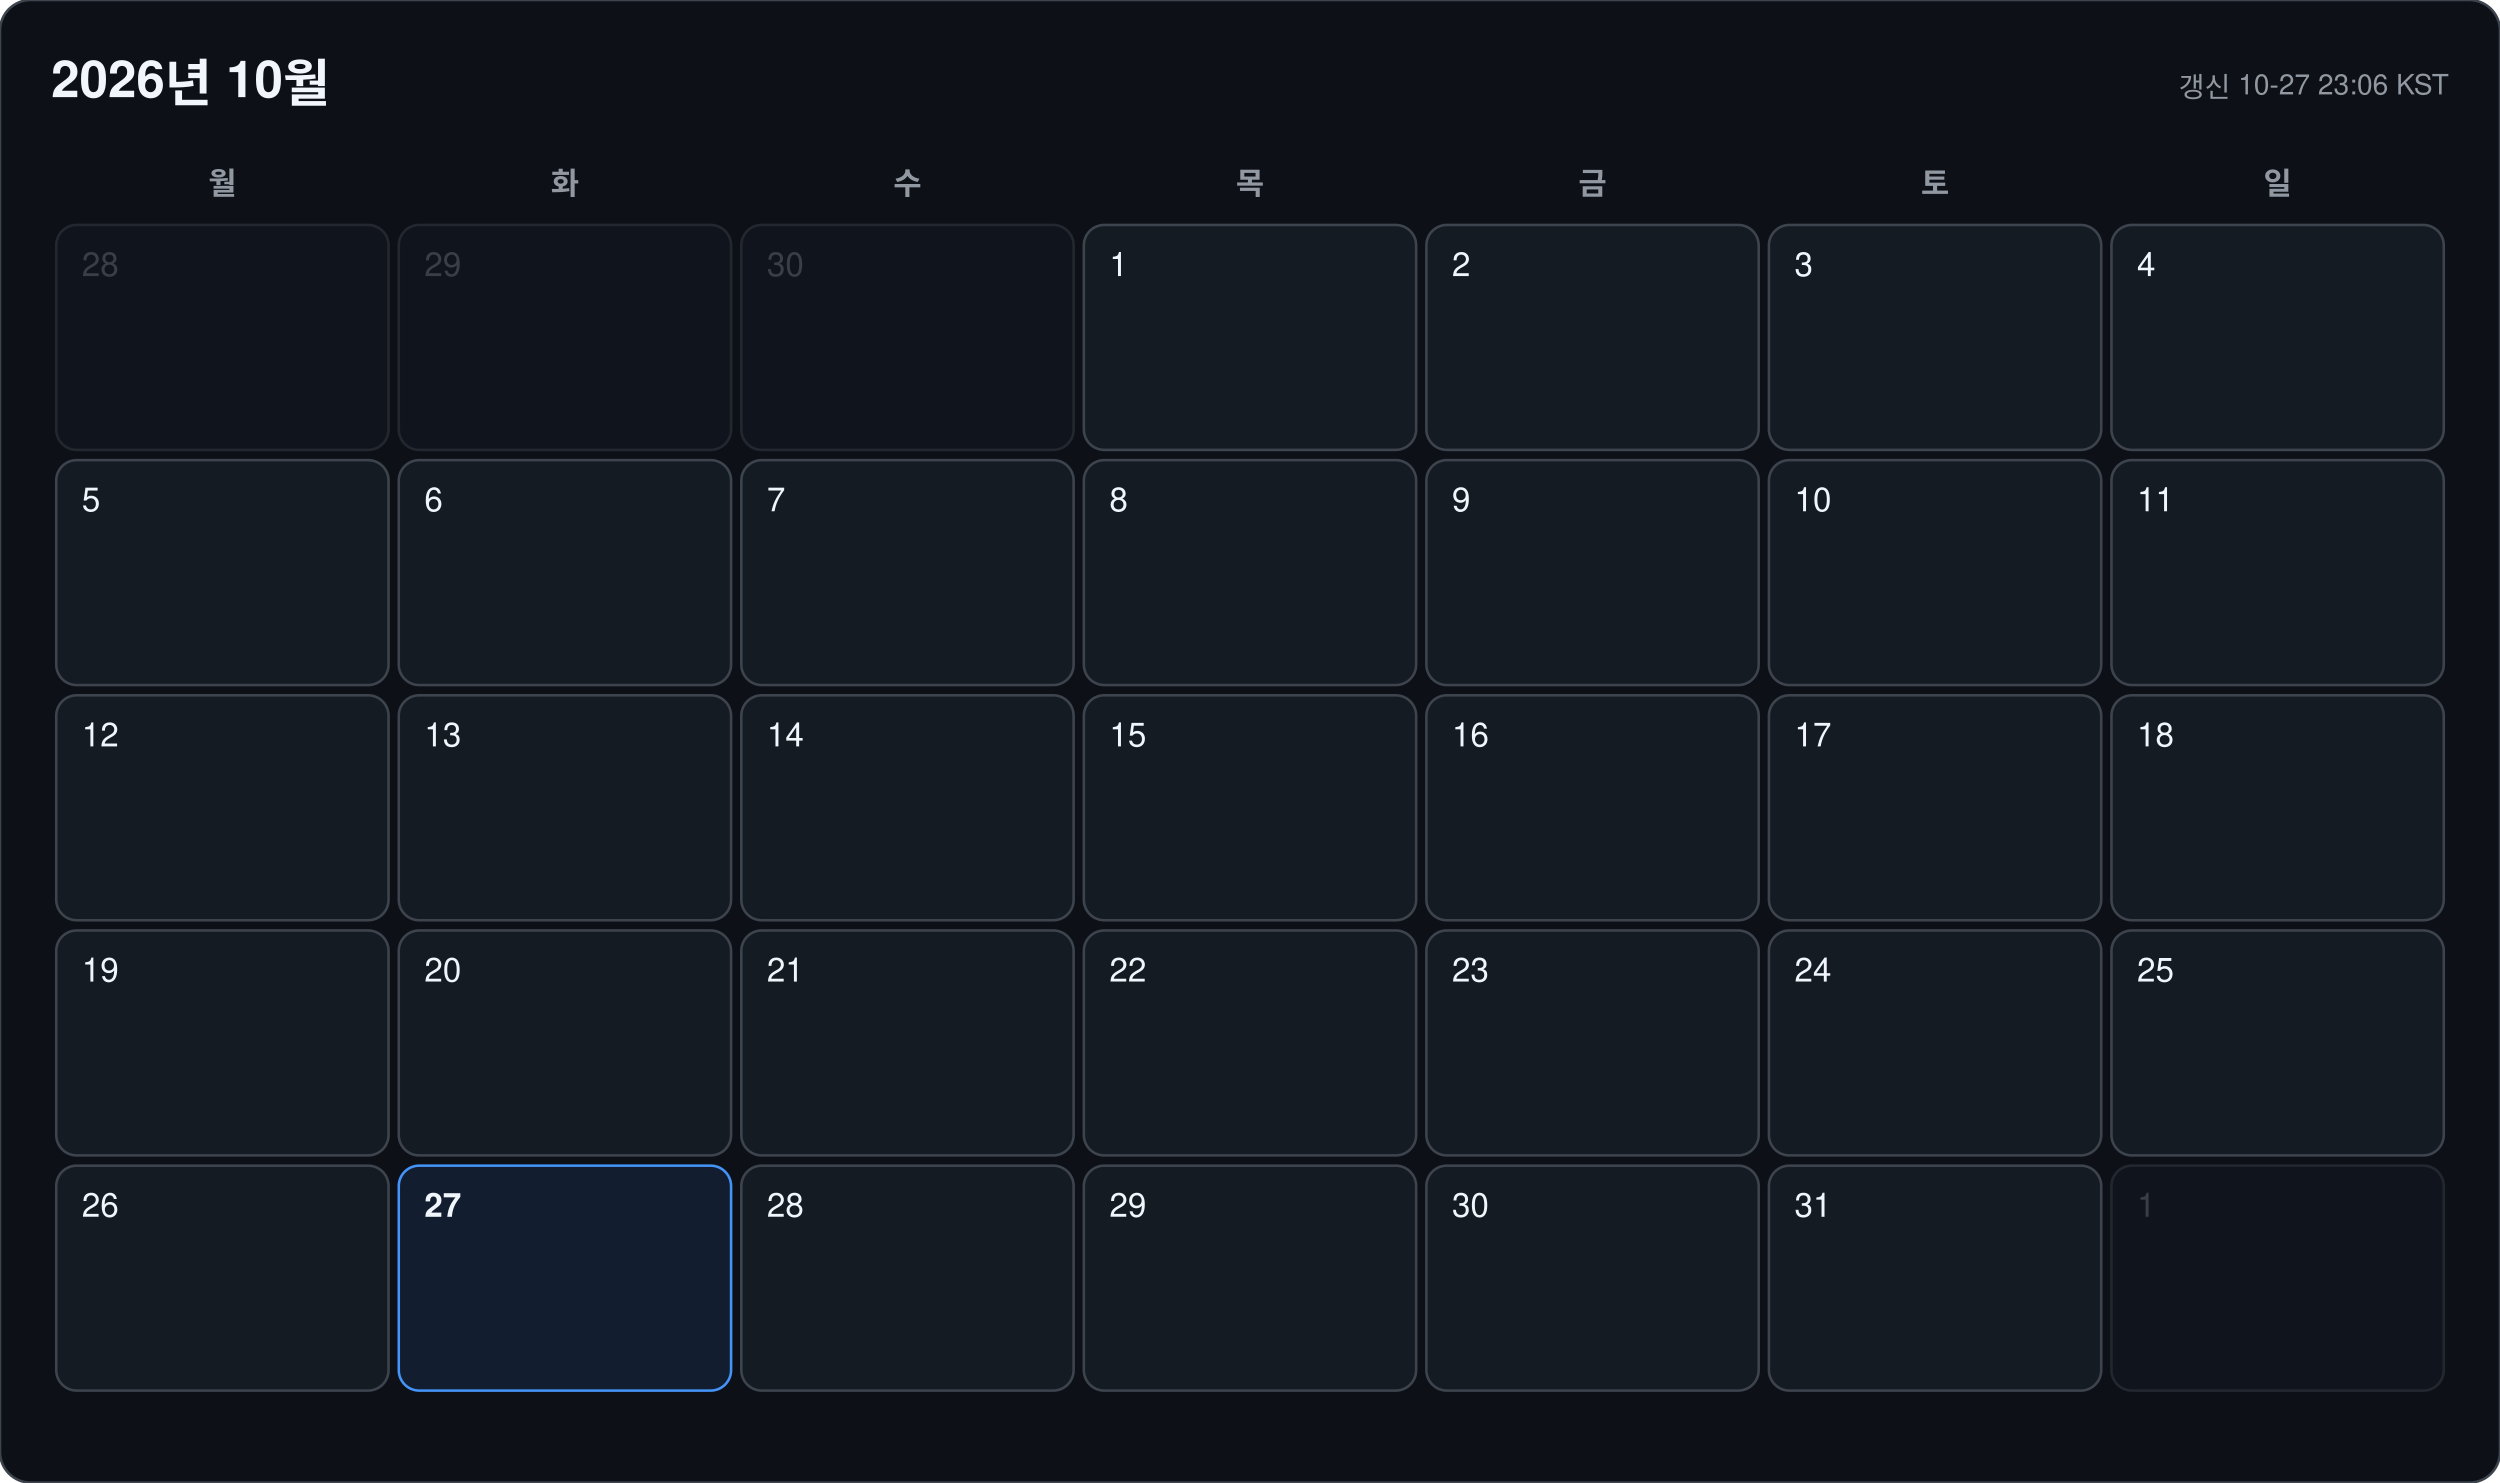
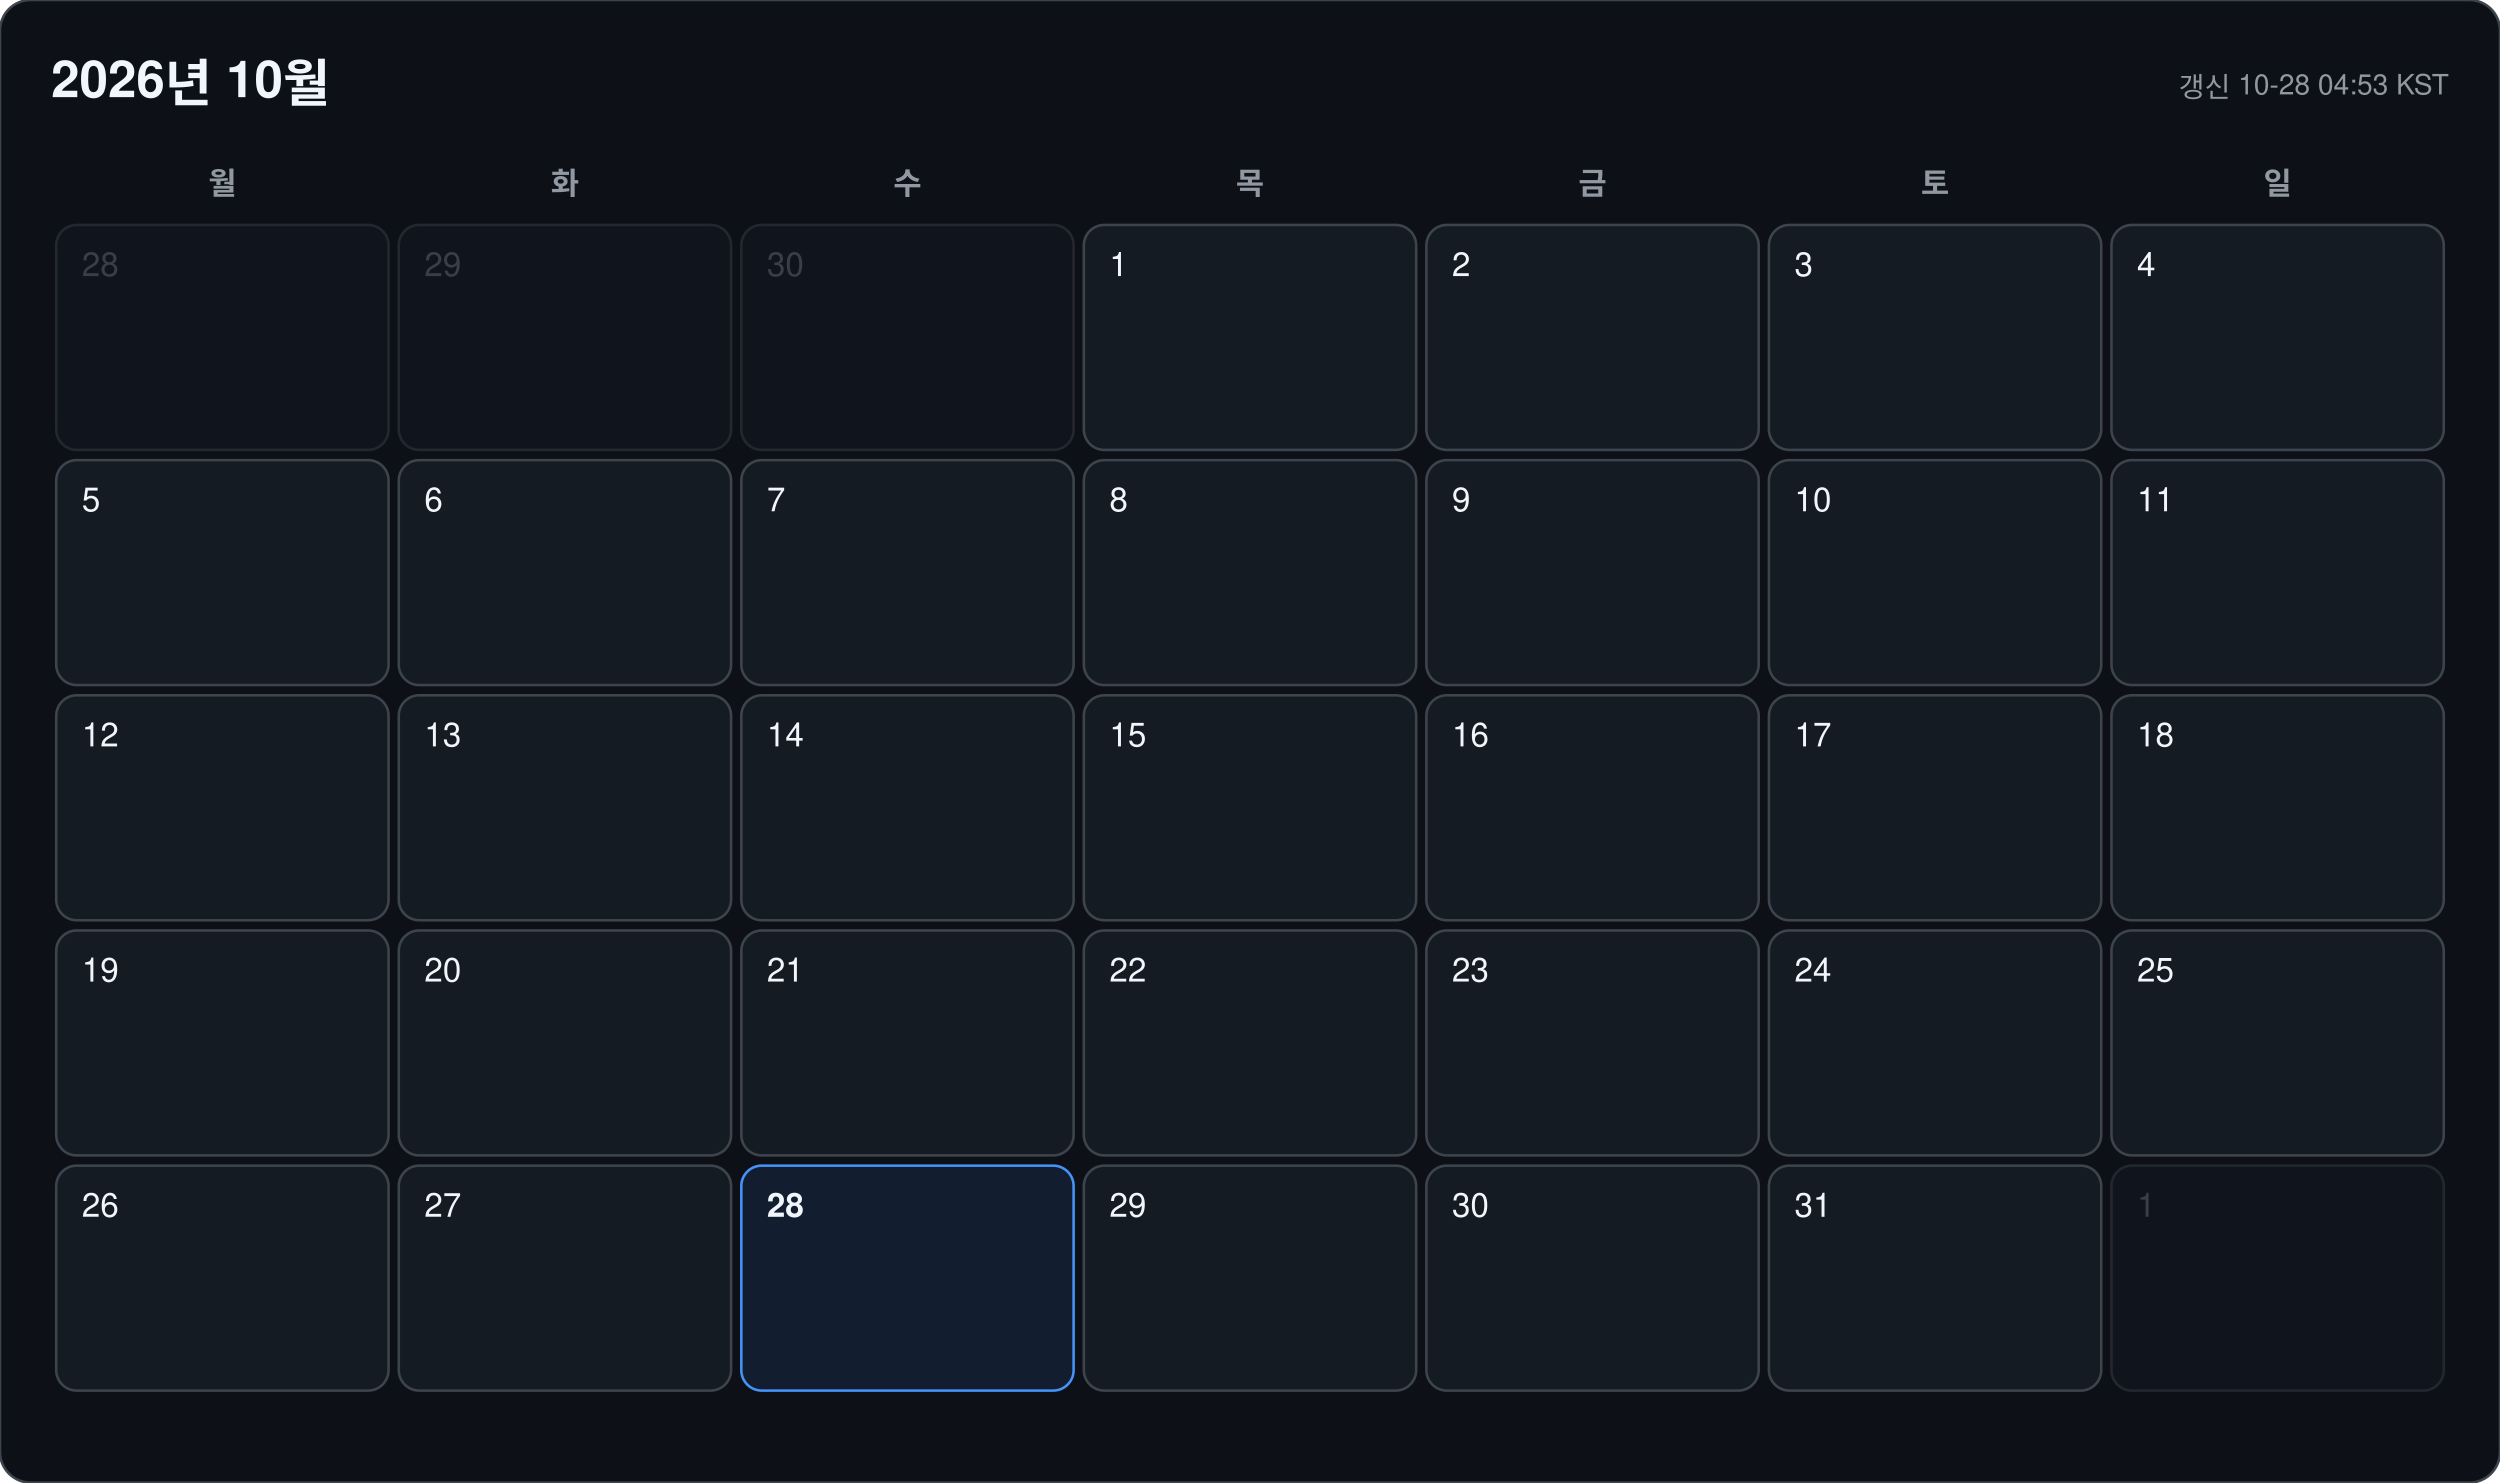
<svg xmlns="http://www.w3.org/2000/svg" width="978" height="580" viewBox="0 0 978 580" font-family="-apple-system, BlinkMacSystemFont, 'Segoe UI', 'Malgun Gothic', 'Apple SD Gothic Neo', 'Noto Sans KR', Helvetica, Arial, sans-serif">
  <rect width="978" height="580" rx="12" fill="#0d1117" stroke="#3d444d" />
  <text x="20" y="38" font-size="20" font-weight="700" fill="#f0f6fc">2026년 10월</text>
-   <text x="958" y="38" font-size="11" text-anchor="end" fill="#9198a1">갱신 10-27 23:06 KST</text>
+   <text x="958" y="38" font-size="11" text-anchor="end" fill="#9198a1">갱신 10-28 04:53 KST</text>
  <text x="87" y="76" font-size="12" font-weight="600" text-anchor="middle" fill="#9198a1">월</text>
  <text x="221" y="76" font-size="12" font-weight="600" text-anchor="middle" fill="#9198a1">화</text>
  <text x="355" y="76" font-size="12" font-weight="600" text-anchor="middle" fill="#9198a1">수</text>
  <text x="489" y="76" font-size="12" font-weight="600" text-anchor="middle" fill="#9198a1">목</text>
  <text x="623" y="76" font-size="12" font-weight="600" text-anchor="middle" fill="#9198a1">금</text>
  <text x="757" y="76" font-size="12" font-weight="600" text-anchor="middle" fill="#9198a1">토</text>
  <text x="891" y="76" font-size="12" font-weight="600" text-anchor="middle" fill="#9198a1">일</text>
  <g opacity="0.45">
    <rect x="22" y="88" width="130" height="88" rx="8" fill="#151b23" stroke="#3d444d" />
    <text x="32" y="108" font-size="13" font-weight="500" fill="#6e7681">28</text>
  </g>
  <g opacity="0.45">
    <rect x="156" y="88" width="130" height="88" rx="8" fill="#151b23" stroke="#3d444d" />
    <text x="166" y="108" font-size="13" font-weight="500" fill="#6e7681">29</text>
  </g>
  <g opacity="0.45">
    <rect x="290" y="88" width="130" height="88" rx="8" fill="#151b23" stroke="#3d444d" />
    <text x="300" y="108" font-size="13" font-weight="500" fill="#6e7681">30</text>
  </g>
  <g opacity="1">
    <rect x="424" y="88" width="130" height="88" rx="8" fill="#151b23" stroke="#3d444d" />
    <text x="434" y="108" font-size="13" font-weight="500" fill="#f0f6fc">1</text>
  </g>
  <g opacity="1">
    <rect x="558" y="88" width="130" height="88" rx="8" fill="#151b23" stroke="#3d444d" />
    <text x="568" y="108" font-size="13" font-weight="500" fill="#f0f6fc">2</text>
  </g>
  <g opacity="1">
    <rect x="692" y="88" width="130" height="88" rx="8" fill="#151b23" stroke="#3d444d" />
    <text x="702" y="108" font-size="13" font-weight="500" fill="#f0f6fc">3</text>
  </g>
  <g opacity="1">
    <rect x="826" y="88" width="130" height="88" rx="8" fill="#151b23" stroke="#3d444d" />
    <text x="836" y="108" font-size="13" font-weight="500" fill="#f0f6fc">4</text>
  </g>
  <g opacity="1">
    <rect x="22" y="180" width="130" height="88" rx="8" fill="#151b23" stroke="#3d444d" />
    <text x="32" y="200" font-size="13" font-weight="500" fill="#f0f6fc">5</text>
  </g>
  <g opacity="1">
    <rect x="156" y="180" width="130" height="88" rx="8" fill="#151b23" stroke="#3d444d" />
    <text x="166" y="200" font-size="13" font-weight="500" fill="#f0f6fc">6</text>
  </g>
  <g opacity="1">
    <rect x="290" y="180" width="130" height="88" rx="8" fill="#151b23" stroke="#3d444d" />
    <text x="300" y="200" font-size="13" font-weight="500" fill="#f0f6fc">7</text>
  </g>
  <g opacity="1">
    <rect x="424" y="180" width="130" height="88" rx="8" fill="#151b23" stroke="#3d444d" />
    <text x="434" y="200" font-size="13" font-weight="500" fill="#f0f6fc">8</text>
  </g>
  <g opacity="1">
    <rect x="558" y="180" width="130" height="88" rx="8" fill="#151b23" stroke="#3d444d" />
    <text x="568" y="200" font-size="13" font-weight="500" fill="#f0f6fc">9</text>
  </g>
  <g opacity="1">
    <rect x="692" y="180" width="130" height="88" rx="8" fill="#151b23" stroke="#3d444d" />
    <text x="702" y="200" font-size="13" font-weight="500" fill="#f0f6fc">10</text>
  </g>
  <g opacity="1">
    <rect x="826" y="180" width="130" height="88" rx="8" fill="#151b23" stroke="#3d444d" />
    <text x="836" y="200" font-size="13" font-weight="500" fill="#f0f6fc">11</text>
  </g>
  <g opacity="1">
    <rect x="22" y="272" width="130" height="88" rx="8" fill="#151b23" stroke="#3d444d" />
    <text x="32" y="292" font-size="13" font-weight="500" fill="#f0f6fc">12</text>
  </g>
  <g opacity="1">
    <rect x="156" y="272" width="130" height="88" rx="8" fill="#151b23" stroke="#3d444d" />
    <text x="166" y="292" font-size="13" font-weight="500" fill="#f0f6fc">13</text>
  </g>
  <g opacity="1">
    <rect x="290" y="272" width="130" height="88" rx="8" fill="#151b23" stroke="#3d444d" />
    <text x="300" y="292" font-size="13" font-weight="500" fill="#f0f6fc">14</text>
  </g>
  <g opacity="1">
    <rect x="424" y="272" width="130" height="88" rx="8" fill="#151b23" stroke="#3d444d" />
    <text x="434" y="292" font-size="13" font-weight="500" fill="#f0f6fc">15</text>
  </g>
  <g opacity="1">
    <rect x="558" y="272" width="130" height="88" rx="8" fill="#151b23" stroke="#3d444d" />
    <text x="568" y="292" font-size="13" font-weight="500" fill="#f0f6fc">16</text>
  </g>
  <g opacity="1">
    <rect x="692" y="272" width="130" height="88" rx="8" fill="#151b23" stroke="#3d444d" />
    <text x="702" y="292" font-size="13" font-weight="500" fill="#f0f6fc">17</text>
  </g>
  <g opacity="1">
    <rect x="826" y="272" width="130" height="88" rx="8" fill="#151b23" stroke="#3d444d" />
    <text x="836" y="292" font-size="13" font-weight="500" fill="#f0f6fc">18</text>
  </g>
  <g opacity="1">
    <rect x="22" y="364" width="130" height="88" rx="8" fill="#151b23" stroke="#3d444d" />
    <text x="32" y="384" font-size="13" font-weight="500" fill="#f0f6fc">19</text>
  </g>
  <g opacity="1">
    <rect x="156" y="364" width="130" height="88" rx="8" fill="#151b23" stroke="#3d444d" />
    <text x="166" y="384" font-size="13" font-weight="500" fill="#f0f6fc">20</text>
  </g>
  <g opacity="1">
    <rect x="290" y="364" width="130" height="88" rx="8" fill="#151b23" stroke="#3d444d" />
    <text x="300" y="384" font-size="13" font-weight="500" fill="#f0f6fc">21</text>
  </g>
  <g opacity="1">
    <rect x="424" y="364" width="130" height="88" rx="8" fill="#151b23" stroke="#3d444d" />
    <text x="434" y="384" font-size="13" font-weight="500" fill="#f0f6fc">22</text>
  </g>
  <g opacity="1">
    <rect x="558" y="364" width="130" height="88" rx="8" fill="#151b23" stroke="#3d444d" />
    <text x="568" y="384" font-size="13" font-weight="500" fill="#f0f6fc">23</text>
  </g>
  <g opacity="1">
    <rect x="692" y="364" width="130" height="88" rx="8" fill="#151b23" stroke="#3d444d" />
    <text x="702" y="384" font-size="13" font-weight="500" fill="#f0f6fc">24</text>
  </g>
  <g opacity="1">
    <rect x="826" y="364" width="130" height="88" rx="8" fill="#151b23" stroke="#3d444d" />
    <text x="836" y="384" font-size="13" font-weight="500" fill="#f0f6fc">25</text>
  </g>
  <g opacity="1">
    <rect x="22" y="456" width="130" height="88" rx="8" fill="#151b23" stroke="#3d444d" />
    <text x="32" y="476" font-size="13" font-weight="500" fill="#f0f6fc">26</text>
  </g>
  <g opacity="1">
-     <rect x="156" y="456" width="130" height="88" rx="8" fill="#121d2f" stroke="#4493f8" />
-     <text x="166" y="476" font-size="13" font-weight="700" fill="#f0f6fc">27</text>
+     <rect x="156" y="456" width="130" height="88" rx="8" fill="#151b23" stroke="#3d444d" />
+     <text x="166" y="476" font-size="13" font-weight="500" fill="#f0f6fc">27</text>
  </g>
  <g opacity="1">
-     <rect x="290" y="456" width="130" height="88" rx="8" fill="#151b23" stroke="#3d444d" />
-     <text x="300" y="476" font-size="13" font-weight="500" fill="#f0f6fc">28</text>
+     <rect x="290" y="456" width="130" height="88" rx="8" fill="#121d2f" stroke="#4493f8" />
+     <text x="300" y="476" font-size="13" font-weight="700" fill="#f0f6fc">28</text>
  </g>
  <g opacity="1">
    <rect x="424" y="456" width="130" height="88" rx="8" fill="#151b23" stroke="#3d444d" />
    <text x="434" y="476" font-size="13" font-weight="500" fill="#f0f6fc">29</text>
  </g>
  <g opacity="1">
    <rect x="558" y="456" width="130" height="88" rx="8" fill="#151b23" stroke="#3d444d" />
    <text x="568" y="476" font-size="13" font-weight="500" fill="#f0f6fc">30</text>
  </g>
  <g opacity="1">
    <rect x="692" y="456" width="130" height="88" rx="8" fill="#151b23" stroke="#3d444d" />
    <text x="702" y="476" font-size="13" font-weight="500" fill="#f0f6fc">31</text>
  </g>
  <g opacity="0.45">
    <rect x="826" y="456" width="130" height="88" rx="8" fill="#151b23" stroke="#3d444d" />
    <text x="836" y="476" font-size="13" font-weight="500" fill="#6e7681">1</text>
  </g>
</svg>
